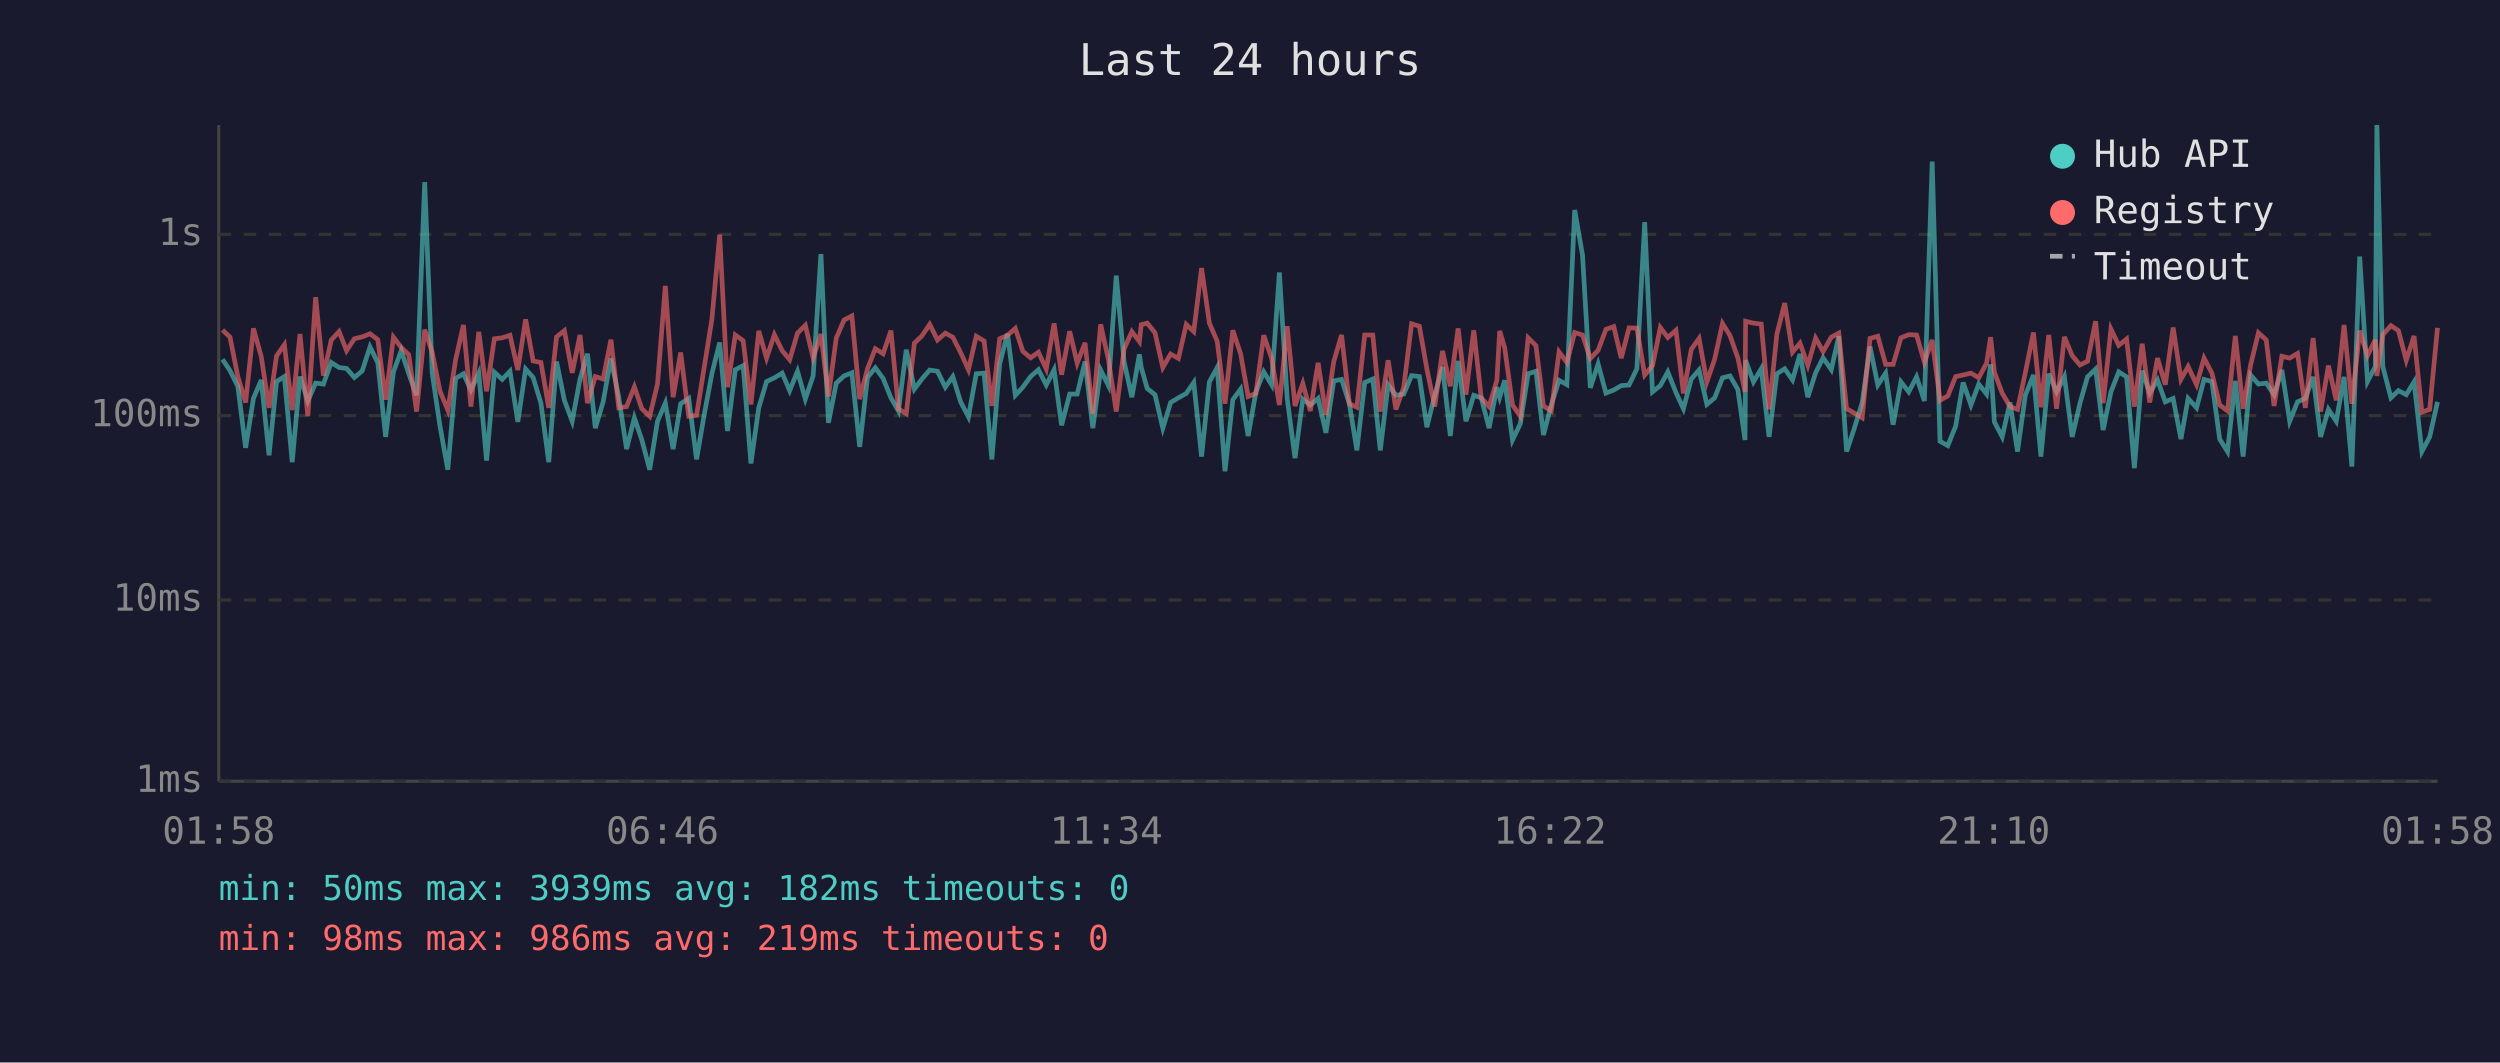
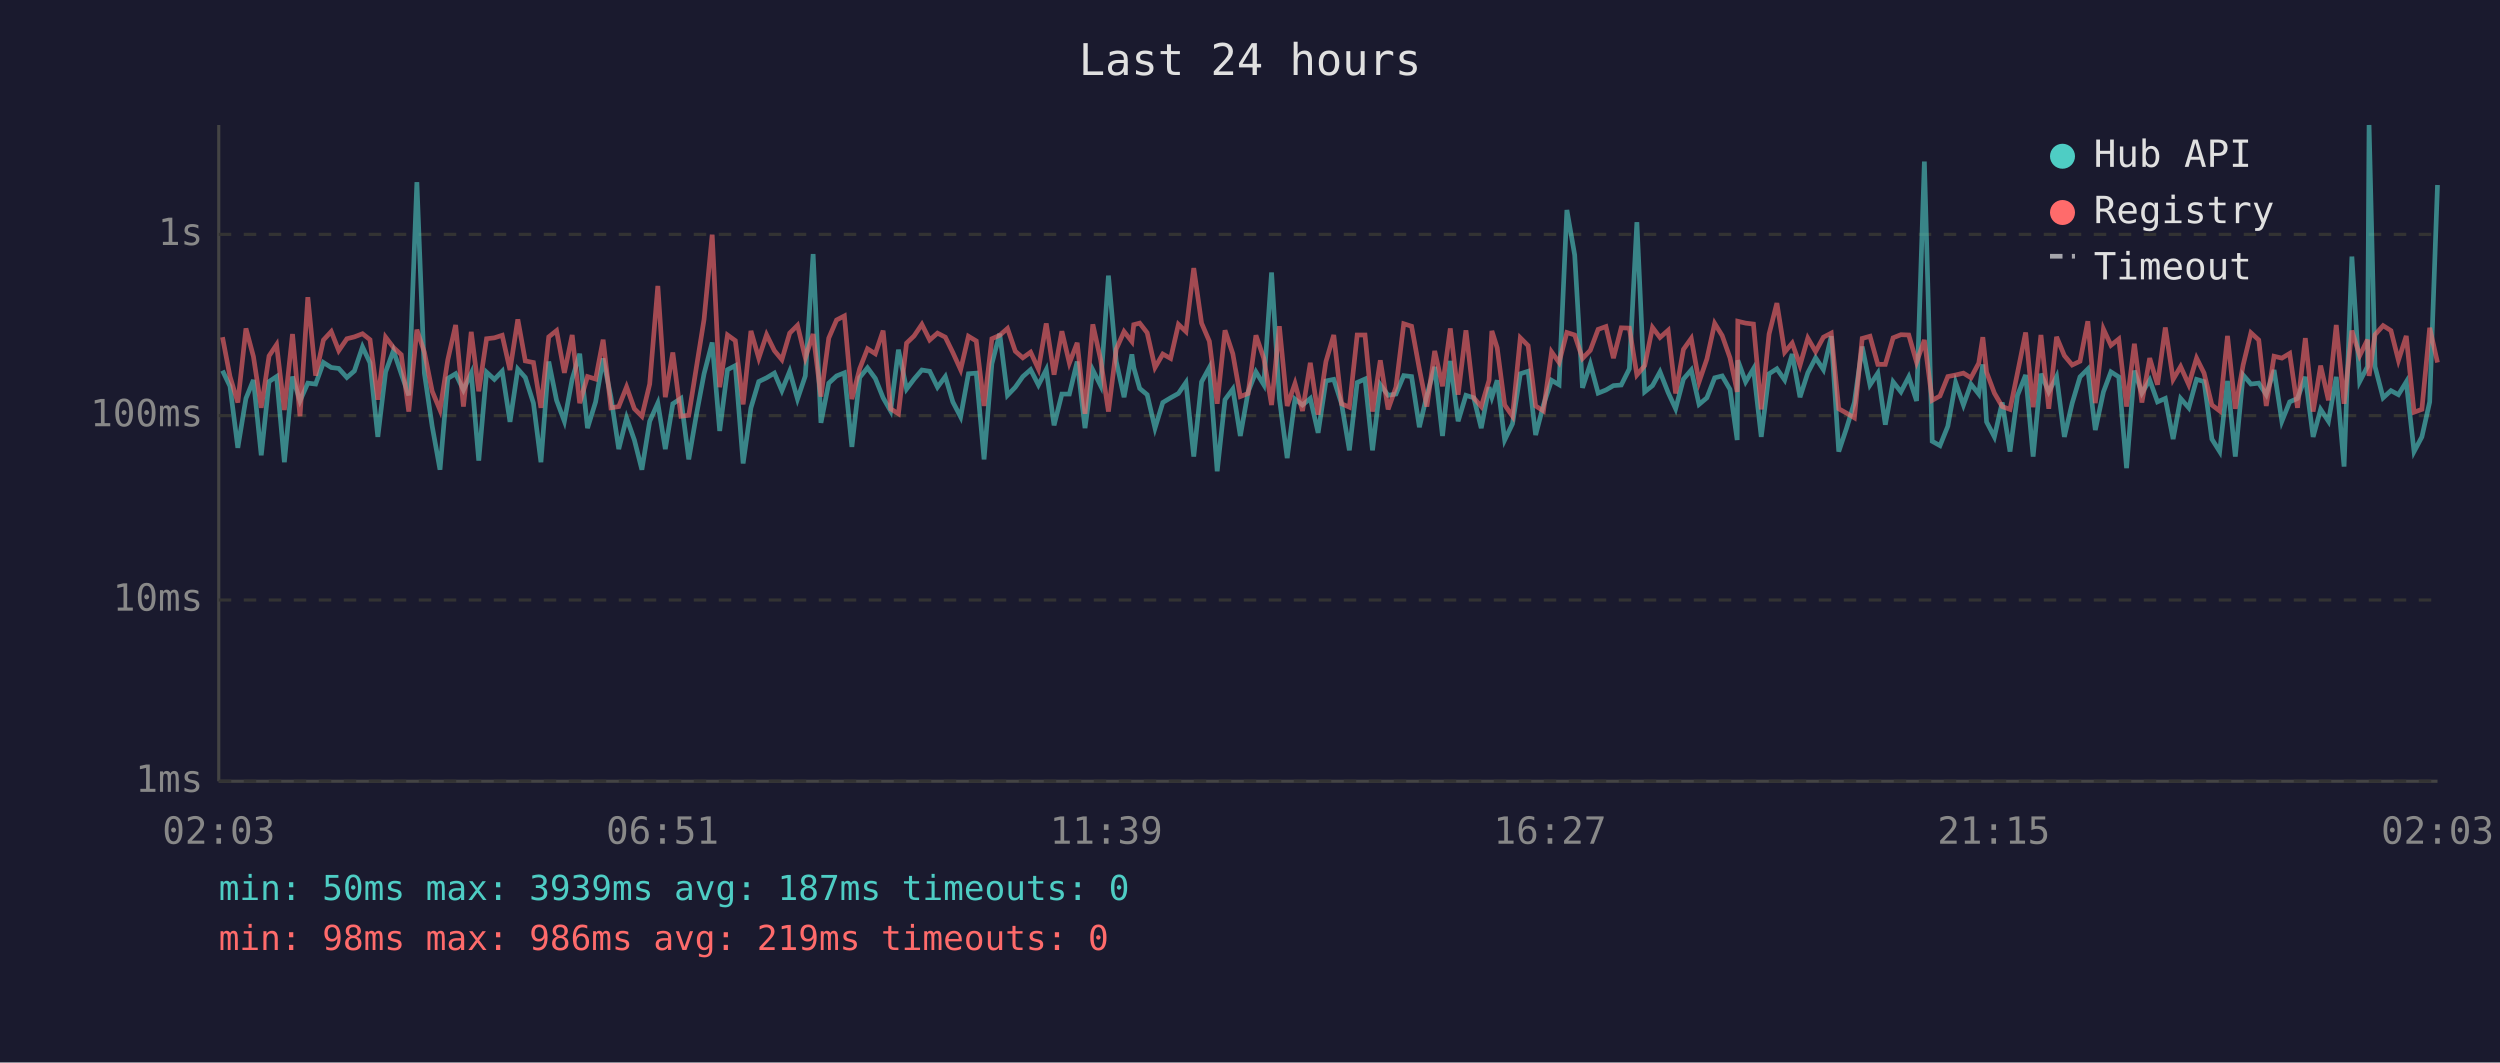
<svg xmlns="http://www.w3.org/2000/svg" viewBox="0 0 800 340" font-family="monospace" font-size="12">
  <rect width="800" height="340" fill="#1a1a2e" />
  <text x="400" y="24" fill="#e0e0e0" font-size="14" text-anchor="middle">Last 24 hours</text>
  <line x1="70" y1="40" x2="70" y2="250" stroke="#444" stroke-width="1" />
  <line x1="70" y1="250" x2="780" y2="250" stroke="#444" stroke-width="1" />
  <line x1="70" y1="250" x2="780" y2="250" stroke="#333" stroke-width="1" stroke-dasharray="4" />
  <text x="65" y="250" fill="#888" text-anchor="end" dominant-baseline="middle">1ms</text>
  <line x1="70" y1="192" x2="780" y2="192" stroke="#333" stroke-width="1" stroke-dasharray="4" />
  <text x="65" y="192" fill="#888" text-anchor="end" dominant-baseline="middle">10ms</text>
  <line x1="70" y1="133" x2="780" y2="133" stroke="#333" stroke-width="1" stroke-dasharray="4" />
  <text x="65" y="133" fill="#888" text-anchor="end" dominant-baseline="middle">100ms</text>
  <line x1="70" y1="75" x2="780" y2="75" stroke="#333" stroke-width="1" stroke-dasharray="4" />
  <text x="65" y="75" fill="#888" text-anchor="end" dominant-baseline="middle">1s</text>
-   <text x="70" y="270" fill="#888" text-anchor="middle">01:58</text>
-   <text x="212" y="270" fill="#888" text-anchor="middle">06:46</text>
-   <text x="354" y="270" fill="#888" text-anchor="middle">11:34</text>
-   <text x="496" y="270" fill="#888" text-anchor="middle">16:22</text>
-   <text x="638" y="270" fill="#888" text-anchor="middle">21:10</text>
-   <text x="780" y="270" fill="#888" text-anchor="middle">01:58</text>
-   <polyline points="71.2,115.0 73.6,118.6 76.1,123.6 78.6,143.3 81.1,127.5 83.6,121.6 86.1,145.7 88.5,122.1 91.0,120.5 93.5,147.9 96.0,120.5 98.5,128.3 101.0,122.6 103.5,122.9 106.0,116.0 108.5,117.6 110.9,117.9 113.4,120.8 115.9,118.7 118.4,111.0 120.9,116.1 123.4,139.8 125.9,119.0 128.4,112.2 130.8,119.6 133.3,126.5 135.9,58.3 138.3,119.4 140.8,136.4 143.3,150.3 145.8,121.1 148.3,119.6 150.7,124.8 153.2,119.4 155.7,147.4 158.2,119.1 160.7,121.4 163.2,118.8 165.7,135.0 168.2,118.1 170.6,120.8 173.1,129.0 175.6,147.9 178.1,115.7 180.6,128.1 183.1,134.8 185.6,121.3 188.0,113.2 190.5,137.0 193.0,128.6 195.5,114.7 198.0,127.1 200.5,143.7 203.0,133.7 205.4,140.8 207.9,150.3 210.4,134.8 212.9,129.0 215.4,143.7 217.8,129.2 220.4,127.5 222.9,147.0 225.4,132.4 227.8,119.6 230.3,109.6 232.8,137.9 235.3,118.3 237.8,117.0 240.3,148.3 242.8,130.5 245.3,122.1 247.8,120.9 250.3,119.4 252.7,125.0 255.2,118.8 257.7,127.7 260.2,120.3 262.7,81.3 265.1,135.3 267.6,122.6 270.1,120.3 272.6,119.3 275.1,143.0 277.6,120.8 280.1,117.7 282.6,121.1 285.1,127.3 287.5,131.5 290.0,111.9 292.6,124.5 295.0,121.3 297.5,118.4 300.0,118.8 302.5,123.9 304.9,120.5 307.4,128.6 309.9,133.4 312.4,119.6 314.9,119.4 317.4,147.0 319.9,116.4 322.4,106.8 324.9,126.5 327.3,123.9 329.8,120.5 332.3,118.3 334.8,123.2 337.3,118.3 339.7,136.1 342.3,126.1 344.7,126.1 347.2,115.7 349.7,137.0 352.2,118.4 354.7,123.4 357.2,88.2 359.7,115.7 362.2,127.1 364.6,113.4 365.2,117.6 367.1,124.3 369.6,126.3 372.1,137.0 374.6,128.8 377.1,127.3 379.6,125.9 382.0,122.4 384.5,146.1 387.0,122.2 389.5,117.6 392.0,150.8 394.5,127.9 397.0,124.5 399.4,139.5 401.9,125.4 404.4,119.0 406.9,123.1 409.4,87.2 411.9,127.5 414.4,146.6 416.9,127.7 419.3,129.6 421.8,127.5 424.3,138.5 426.8,121.9 429.3,121.4 431.8,129.2 434.2,144.1 436.7,122.4 439.3,121.3 441.7,144.1 444.2,123.1 446.7,126.5 449.2,126.1 451.7,120.2 454.2,120.5 456.6,136.7 459.1,126.5 461.6,117.4 464.1,139.5 466.6,115.5 469.1,134.8 471.6,126.5 474.0,127.3 476.5,137.0 479.0,123.9 479.9,127.1 481.5,121.7 484.0,140.8 486.5,135.6 489.0,119.6 491.5,118.8 493.9,139.2 496.4,129.6 498.9,121.7 501.4,123.1 503.9,67.2 506.4,81.6 508.9,124.1 511.4,116.5 513.9,125.8 516.4,124.8 518.8,123.4 521.3,123.2 523.8,118.0 526.3,71.1 528.8,125.4 531.3,123.4 533.7,119.0 536.3,125.6 538.7,130.8 541.2,121.3 543.7,118.4 546.2,129.4 548.7,127.3 551.2,120.9 553.6,120.3 556.1,124.6 558.4,140.8 558.6,115.3 561.1,122.2 563.6,118.0 566.1,139.8 568.6,119.6 571.1,118.0 573.6,121.6 576.0,113.3 578.5,127.1 581.0,119.3 583.4,114.5 586.0,118.3 588.4,107.6 590.9,144.5 593.4,137.0 595.9,128.8 598.4,110.9 600.9,123.2 603.4,119.4 605.8,135.9 608.3,122.2 610.8,125.4 613.3,120.6 615.8,128.3 618.3,51.7 620.8,141.2 623.3,142.6 625.8,136.4 628.2,122.4 630.7,129.6 633.2,122.9 635.7,126.1 637.0,116.6 638.2,135.0 640.7,139.8 643.2,128.8 645.6,144.5 648.1,126.5 650.7,120.0 653.1,146.1 655.6,119.6 658.1,125.4 660.6,120.5 663.1,139.8 665.6,129.0 668.0,120.6 670.6,118.1 673.0,137.6 675.5,125.4 678.0,119.0 680.5,120.6 683.0,149.8 685.5,118.6 687.9,125.8 690.4,121.6 692.9,128.6 695.4,127.5 697.9,140.5 700.2,127.5 702.9,130.5 705.3,121.4 707.8,122.1 710.3,140.5 712.8,144.5 715.3,121.9 717.8,146.1 720.2,120.0 722.7,122.9 725.2,122.6 727.7,126.3 730.2,118.4 732.7,134.8 735.2,128.6 737.7,127.5 740.2,120.6 742.6,139.8 745.1,131.0 747.6,134.8 750.1,120.6 752.6,149.3 755.1,82.1 757.6,122.1 760.1,117.3 760.6,40.0 762.5,117.3 765.1,127.3 767.5,125.0 770.0,126.3 772.5,122.2 775.0,144.5 777.5,139.8 780.0,128.6" fill="none" stroke="#4ecdc4" stroke-width="1.5" opacity="0.6" />
-   <polyline points="71.2,105.6 73.6,107.9 76.1,120.5 78.6,128.8 81.1,105.1 83.6,114.1 86.1,130.5 88.5,113.9 91.0,110.3 93.5,131.2 96.0,106.9 98.5,133.2 101.0,95.1 103.5,120.2 106.0,108.8 108.5,106.1 110.9,112.2 113.4,108.4 115.9,107.8 118.4,106.8 120.9,108.7 123.4,127.9 125.9,107.9 128.4,111.2 130.8,113.5 133.3,131.7 135.9,105.5 138.3,112.7 140.8,125.2 143.3,131.2 145.8,115.1 148.3,104.0 150.7,130.1 153.2,106.2 155.7,125.2 158.2,108.4 160.7,108.1 163.2,107.3 165.7,118.4 168.2,102.2 170.6,115.5 173.1,116.0 175.6,130.5 178.1,107.8 180.6,105.8 183.1,119.3 185.6,107.2 188.0,129.0 190.5,120.5 193.0,121.3 195.5,108.7 198.0,130.5 200.5,130.1 203.0,123.8 205.4,130.8 207.9,133.2 210.4,122.9 212.9,91.5 215.4,127.1 217.8,112.8 220.4,133.2 222.9,132.9 225.4,117.2 227.8,102.2 230.3,75.1 232.8,123.9 235.3,107.2 237.8,109.0 240.3,129.4 242.8,105.9 245.3,114.6 247.8,107.1 250.3,112.2 252.7,115.1 255.2,106.6 257.7,104.1 260.2,114.5 262.7,106.9 265.1,126.9 267.6,108.2 270.1,102.4 272.6,101.1 275.1,127.7 277.6,118.0 280.1,111.6 282.6,113.2 285.1,105.8 287.5,130.8 290.0,132.4 292.6,109.8 295.0,107.5 297.5,103.8 300.0,108.8 302.5,106.6 304.9,107.9 307.4,112.8 309.9,118.3 312.4,107.6 314.9,109.1 317.4,129.9 319.9,108.4 322.4,107.3 324.9,105.1 327.3,112.4 329.8,114.5 332.3,112.7 334.8,118.1 337.3,103.5 339.7,119.9 342.3,106.0 344.7,116.2 347.2,109.7 349.7,132.4 352.2,103.8 354.7,115.1 357.2,131.7 359.7,111.7 362.2,106.1 364.6,109.3 365.2,103.9 367.1,103.4 369.6,106.5 372.1,117.6 374.6,113.3 377.1,114.7 379.6,103.8 382.0,106.1 384.5,85.8 387.0,103.4 389.5,109.2 392.0,129.2 394.5,105.7 397.0,113.2 399.4,126.9 401.9,125.9 404.4,107.3 406.9,114.6 409.4,129.6 411.9,104.4 414.4,129.9 416.9,122.7 419.3,131.5 421.8,116.1 424.3,132.7 426.8,115.7 429.3,107.2 431.8,129.2 434.2,130.3 436.7,107.2 439.3,107.2 441.7,131.7 444.2,115.3 446.7,131.0 449.2,123.9 451.7,103.6 454.2,104.4 456.6,118.1 459.1,130.1 461.6,112.3 464.1,123.6 466.6,105.1 469.1,126.3 471.6,105.7 474.0,127.3 476.5,130.1 479.0,121.7 479.9,105.9 481.5,111.3 484.0,129.6 486.5,133.2 489.0,108.1 491.5,110.6 493.9,129.9 496.4,131.5 498.9,112.6 501.4,116.0 503.9,106.4 506.4,107.2 508.9,114.7 511.4,112.1 513.9,105.4 516.4,104.5 518.8,114.6 521.3,104.9 523.8,105.0 526.3,120.0 528.8,117.0 531.3,104.8 533.7,108.0 536.3,105.7 538.7,125.9 541.2,111.8 543.7,108.3 546.2,122.2 548.7,114.9 551.2,103.5 553.6,107.4 556.1,114.5 558.4,125.4 558.6,102.8 561.1,103.4 563.6,103.7 566.1,131.0 568.6,106.9 571.1,97.0 573.6,112.7 576.0,109.8 578.5,116.9 581.0,108.2 583.4,112.5 586.0,107.9 588.4,106.6 590.9,130.8 593.4,132.2 595.9,133.7 598.4,108.3 600.9,107.6 603.4,116.6 605.8,116.6 608.3,108.1 610.8,107.1 613.3,107.2 615.8,115.9 618.3,108.8 620.8,128.1 623.3,126.7 625.8,120.5 628.2,120.0 630.7,119.4 633.2,120.9 635.7,116.2 637.0,107.9 638.2,119.1 640.7,125.8 643.2,130.1 645.6,131.0 648.1,119.3 650.7,106.4 653.1,130.3 655.6,107.2 658.1,130.8 660.6,107.8 663.1,113.8 665.6,116.8 668.0,115.6 670.6,102.8 673.0,129.0 675.5,105.3 678.0,110.5 680.5,108.5 683.0,130.1 685.5,110.0 687.9,128.8 690.4,114.6 692.9,123.1 695.4,104.8 697.9,121.4 700.2,117.3 702.9,123.1 705.3,114.6 707.8,119.4 710.3,129.6 712.8,131.5 715.3,107.5 717.8,130.8 720.2,116.8 722.7,106.5 725.2,108.8 727.7,129.9 730.2,114.0 732.7,114.6 735.2,113.1 737.7,130.5 740.2,108.2 742.6,131.7 745.1,117.0 747.6,128.1 750.1,104.0 752.6,129.2 755.1,105.8 757.6,113.8 760.1,108.7 760.6,120.3 762.5,107.1 765.1,104.2 767.5,105.8 770.0,115.3 772.5,107.5 775.0,131.9 777.5,131.0 780.0,104.9" fill="none" stroke="#ff6b6b" stroke-width="1.5" opacity="0.6" />
+   <text x="70" y="270" fill="#888" text-anchor="middle">02:03</text>
+   <text x="212" y="270" fill="#888" text-anchor="middle">06:51</text>
+   <text x="354" y="270" fill="#888" text-anchor="middle">11:39</text>
+   <text x="496" y="270" fill="#888" text-anchor="middle">16:27</text>
+   <text x="638" y="270" fill="#888" text-anchor="middle">21:15</text>
+   <text x="780" y="270" fill="#888" text-anchor="middle">02:03</text>
+   <polyline points="71.2,118.6 73.6,123.6 76.1,143.3 78.7,127.5 81.1,121.6 83.6,145.7 86.1,122.1 88.5,120.5 91.0,147.9 93.6,120.5 96.0,128.3 98.5,122.6 101.0,122.9 103.5,116.0 106.0,117.6 108.4,117.9 111.0,120.8 113.4,118.7 116.0,111.0 118.4,116.1 120.9,139.8 123.4,119.0 125.9,112.2 128.4,119.6 130.8,126.5 133.4,58.3 135.8,119.4 138.3,136.4 140.8,150.3 143.3,121.1 145.8,119.6 148.3,124.8 150.8,119.4 153.2,147.4 155.7,119.1 158.2,121.4 160.7,118.8 163.2,135.0 165.7,118.1 168.1,120.8 170.7,129.0 173.1,147.9 175.6,115.7 178.1,128.1 180.6,134.8 183.1,121.3 185.5,113.2 188.0,137.0 190.6,128.6 193.0,114.7 195.5,127.1 198.0,143.7 200.5,133.7 203.0,140.8 205.4,150.3 207.9,134.8 210.5,129.0 212.9,143.7 215.3,129.2 217.9,127.5 220.4,147.0 222.9,132.4 225.3,119.6 227.9,109.6 230.3,137.9 232.8,118.3 235.3,117.0 237.8,148.3 240.3,130.5 242.8,122.1 245.3,120.9 247.8,119.4 250.2,125.0 252.7,118.8 255.2,127.7 257.7,120.3 260.2,81.3 262.7,135.3 265.2,122.6 267.7,120.3 270.2,119.3 272.6,143.0 275.1,120.8 277.6,117.7 280.1,121.1 282.6,127.3 285.0,131.5 287.5,111.9 290.1,124.5 292.5,121.3 295.0,118.4 297.5,118.8 300.0,123.9 302.5,120.5 304.9,128.6 307.4,133.4 309.9,119.6 312.4,119.4 314.9,147.0 317.4,116.4 319.9,106.8 322.4,126.5 324.9,123.9 327.3,120.5 329.8,118.3 332.3,123.2 334.8,118.3 337.3,136.1 339.8,126.1 342.2,126.1 344.7,115.7 347.2,137.0 349.7,118.4 352.2,123.4 354.7,88.2 357.2,115.7 359.7,127.1 362.2,113.4 362.8,117.6 364.7,124.3 367.1,126.3 369.6,137.0 372.1,128.8 374.6,127.3 377.1,125.9 379.5,122.4 382.0,146.1 384.5,122.2 387.0,117.6 389.5,150.8 392.0,127.9 394.5,124.5 396.9,139.5 399.4,125.4 401.9,119.0 404.4,123.1 406.9,87.2 409.4,127.5 411.9,146.6 414.4,127.7 416.8,129.6 419.3,127.5 421.8,138.5 424.3,121.9 426.8,121.4 429.3,129.2 431.8,144.1 434.3,122.4 436.8,121.3 439.2,144.1 441.7,123.1 444.2,126.5 446.7,126.1 449.2,120.2 451.7,120.5 454.2,136.7 456.6,126.5 459.1,117.4 461.6,139.5 464.1,115.5 466.6,134.8 469.1,126.5 471.6,127.3 474.0,137.0 476.5,123.9 477.4,127.1 479.1,121.7 481.5,140.8 484.0,135.6 486.5,119.6 489.0,118.8 491.4,139.2 493.9,129.6 496.5,121.7 498.9,123.1 501.4,67.2 503.9,81.6 506.4,124.1 508.9,116.5 511.4,125.8 513.9,124.8 516.3,123.4 518.8,123.2 521.4,118.0 523.8,71.1 526.3,125.4 528.8,123.4 531.2,119.0 533.8,125.6 536.2,130.8 538.7,121.3 541.2,118.4 543.7,129.4 546.2,127.3 548.7,120.9 551.1,120.3 553.6,124.6 555.9,140.8 556.1,115.3 558.6,122.2 561.1,118.0 563.6,139.8 566.1,119.6 568.6,118.0 571.1,121.6 573.5,113.3 576.0,127.1 578.5,119.3 581.0,114.5 583.5,118.3 586.0,107.6 588.4,144.5 590.9,137.0 593.4,128.8 595.9,110.9 598.4,123.2 600.9,119.4 603.3,135.9 605.8,122.2 608.3,125.4 610.8,120.6 613.3,128.3 615.8,51.7 618.3,141.2 620.8,142.6 623.3,136.4 625.8,122.4 628.3,129.6 630.7,122.9 633.2,126.1 634.5,116.6 635.7,135.0 638.2,139.8 640.7,128.8 643.2,144.5 645.6,126.5 648.2,120.0 650.6,146.1 653.1,119.6 655.6,125.4 658.1,120.5 660.6,139.8 663.1,129.0 665.6,120.6 668.1,118.1 670.5,137.6 673.1,125.4 675.5,119.0 678.0,120.6 680.5,149.8 683.0,118.6 685.4,125.8 687.9,121.6 690.4,128.6 692.9,127.5 695.4,140.5 697.8,127.5 700.4,130.5 702.9,121.4 705.3,122.1 707.8,140.5 710.3,144.5 712.8,121.9 715.3,146.1 717.8,120.0 720.3,122.9 722.8,122.6 725.2,126.3 727.7,118.4 730.2,134.8 732.7,128.6 735.2,127.5 737.7,120.6 740.2,139.8 742.6,131.0 745.1,134.8 747.6,120.6 750.1,149.3 752.6,82.1 755.1,122.1 757.6,117.3 758.1,40.0 760.0,117.3 762.6,127.3 765.1,125.0 767.5,126.3 770.0,122.2 772.5,144.5 775.0,139.8 777.5,128.6 780.0,59.2" fill="none" stroke="#4ecdc4" stroke-width="1.5" opacity="0.6" />
+   <polyline points="71.2,107.9 73.6,120.5 76.1,128.8 78.7,105.1 81.1,114.1 83.6,130.5 86.1,113.9 88.5,110.3 91.0,131.2 93.6,106.9 96.0,133.2 98.5,95.1 101.0,120.2 103.5,108.8 106.0,106.1 108.4,112.2 111.0,108.4 113.4,107.8 116.0,106.8 118.4,108.7 120.9,127.9 123.4,107.9 125.9,111.2 128.4,113.5 130.8,131.7 133.4,105.5 135.8,112.7 138.3,125.2 140.8,131.2 143.3,115.1 145.8,104.0 148.3,130.1 150.8,106.2 153.2,125.2 155.7,108.4 158.2,108.1 160.7,107.3 163.2,118.4 165.7,102.2 168.1,115.5 170.7,116.0 173.1,130.5 175.6,107.8 178.1,105.8 180.6,119.3 183.1,107.2 185.5,129.0 188.0,120.5 190.6,121.3 193.0,108.7 195.5,130.5 198.0,130.1 200.5,123.8 203.0,130.8 205.4,133.2 207.9,122.9 210.5,91.5 212.9,127.1 215.3,112.8 217.9,133.2 220.4,132.9 222.9,117.2 225.3,102.2 227.9,75.1 230.3,123.9 232.8,107.2 235.3,109.0 237.8,129.4 240.3,105.9 242.8,114.6 245.3,107.1 247.8,112.2 250.2,115.1 252.7,106.6 255.2,104.1 257.7,114.5 260.2,106.9 262.7,126.9 265.2,108.2 267.7,102.4 270.2,101.1 272.6,127.7 275.1,118.0 277.6,111.6 280.1,113.2 282.6,105.8 285.0,130.8 287.5,132.4 290.1,109.8 292.5,107.5 295.0,103.8 297.5,108.8 300.0,106.6 302.5,107.9 304.9,112.8 307.4,118.3 309.9,107.6 312.4,109.1 314.9,129.9 317.4,108.4 319.9,107.3 322.4,105.1 324.9,112.4 327.3,114.5 329.8,112.7 332.3,118.1 334.8,103.5 337.3,119.9 339.8,106.0 342.2,116.2 344.7,109.7 347.2,132.4 349.7,103.8 352.2,115.1 354.7,131.7 357.2,111.7 359.7,106.1 362.2,109.3 362.8,103.9 364.7,103.4 367.1,106.5 369.6,117.6 372.1,113.3 374.6,114.7 377.1,103.8 379.5,106.1 382.0,85.8 384.5,103.4 387.0,109.2 389.5,129.2 392.0,105.7 394.5,113.2 396.9,126.9 399.4,125.9 401.9,107.3 404.4,114.6 406.9,129.6 409.4,104.4 411.9,129.9 414.4,122.7 416.8,131.5 419.3,116.1 421.8,132.7 424.3,115.7 426.8,107.2 429.3,129.2 431.8,130.3 434.3,107.2 436.8,107.2 439.2,131.7 441.7,115.3 444.2,131.0 446.7,123.9 449.2,103.6 451.7,104.4 454.2,118.1 456.6,130.1 459.1,112.3 461.6,123.6 464.1,105.1 466.6,126.3 469.1,105.7 471.6,127.3 474.0,130.1 476.5,121.7 477.4,105.9 479.1,111.3 481.5,129.6 484.0,133.2 486.5,108.1 489.0,110.6 491.4,129.9 493.9,131.5 496.5,112.6 498.9,116.0 501.4,106.4 503.9,107.2 506.4,114.7 508.9,112.1 511.4,105.4 513.9,104.5 516.3,114.6 518.8,104.9 521.4,105.0 523.8,120.0 526.3,117.0 528.8,104.8 531.2,108.0 533.8,105.7 536.2,125.9 538.7,111.8 541.2,108.3 543.7,122.2 546.2,114.9 548.7,103.5 551.1,107.4 553.6,114.5 555.9,125.4 556.1,102.8 558.6,103.4 561.1,103.7 563.6,131.0 566.1,106.9 568.6,97.0 571.1,112.7 573.5,109.8 576.0,116.9 578.5,108.2 581.0,112.5 583.5,107.9 586.0,106.6 588.4,130.8 590.9,132.2 593.4,133.7 595.9,108.3 598.4,107.6 600.9,116.6 603.3,116.6 605.8,108.1 608.3,107.1 610.8,107.2 613.3,115.9 615.8,108.8 618.3,128.1 620.8,126.7 623.3,120.5 625.8,120.0 628.3,119.4 630.7,120.9 633.2,116.2 634.5,107.9 635.7,119.1 638.2,125.8 640.7,130.1 643.2,131.0 645.6,119.3 648.2,106.4 650.6,130.3 653.1,107.2 655.6,130.8 658.1,107.8 660.6,113.8 663.1,116.8 665.6,115.6 668.1,102.8 670.5,129.0 673.1,105.3 675.5,110.5 678.0,108.5 680.5,130.1 683.0,110.0 685.4,128.8 687.9,114.6 690.4,123.1 692.9,104.8 695.4,121.4 697.8,117.3 700.4,123.1 702.9,114.6 705.3,119.4 707.8,129.6 710.3,131.5 712.8,107.5 715.3,130.8 717.8,116.8 720.3,106.5 722.8,108.8 725.2,129.9 727.7,114.0 730.2,114.6 732.7,113.1 735.2,130.5 737.7,108.2 740.2,131.7 742.6,117.0 745.1,128.1 747.6,104.0 750.1,129.2 752.6,105.8 755.1,113.8 757.6,108.7 758.1,120.3 760.0,107.1 762.6,104.2 765.1,105.8 767.5,115.3 770.0,107.5 772.5,131.9 775.0,131.0 777.5,104.9 780.0,116.0" fill="none" stroke="#ff6b6b" stroke-width="1.5" opacity="0.6" />
  <circle cx="660" cy="50" r="4" fill="#4ecdc4" />
  <text x="670" y="50" fill="#e0e0e0" dominant-baseline="middle">Hub API</text>
  <circle cx="660" cy="68" r="4" fill="#ff6b6b" />
  <text x="670" y="68" fill="#e0e0e0" dominant-baseline="middle">Registry</text>
  <line x1="656" y1="82" x2="664" y2="82" stroke="#e0e0e0" stroke-width="1.5" stroke-dasharray="4,3" opacity="0.7" />
  <text x="670" y="86" fill="#e0e0e0" dominant-baseline="middle">Timeout</text>
-   <text x="70" y="288" fill="#4ecdc4" font-size="11">min: 50ms  max: 3939ms  avg: 182ms  timeouts: 0</text>
+   <text x="70" y="288" fill="#4ecdc4" font-size="11">min: 50ms  max: 3939ms  avg: 187ms  timeouts: 0</text>
  <text x="70" y="304" fill="#ff6b6b" font-size="11">min: 98ms  max: 986ms  avg: 219ms  timeouts: 0</text>
</svg>
